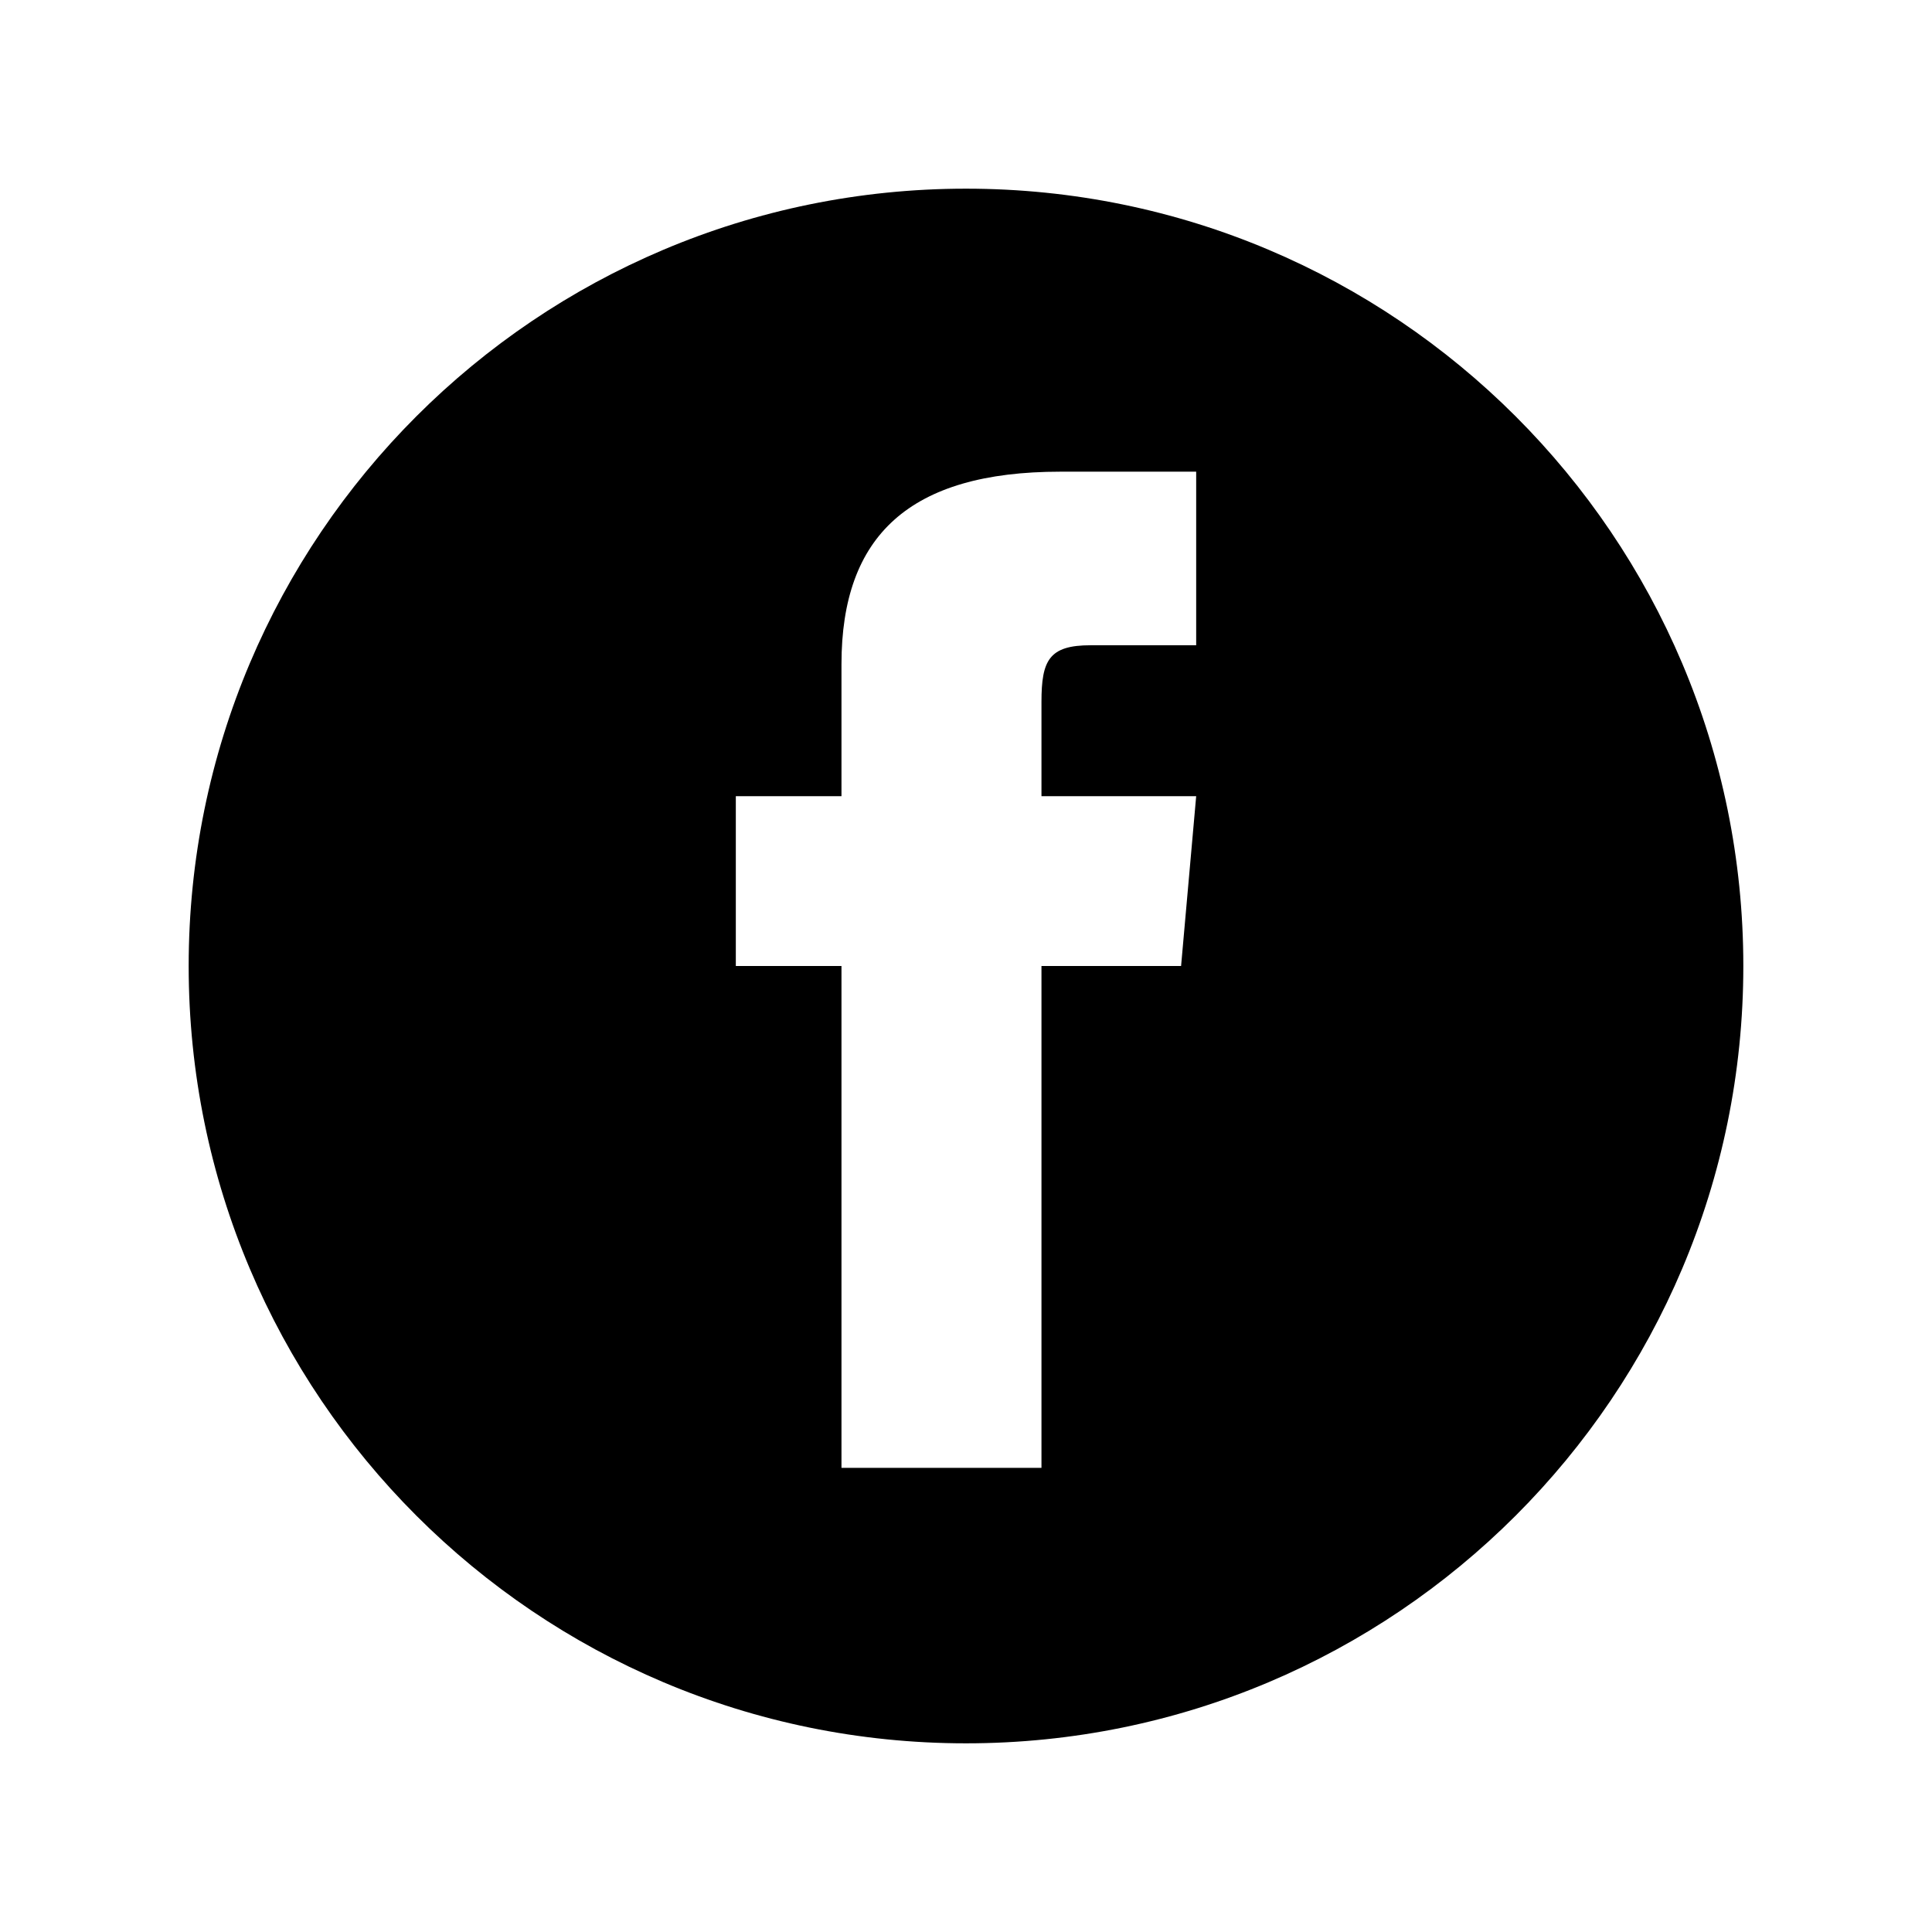
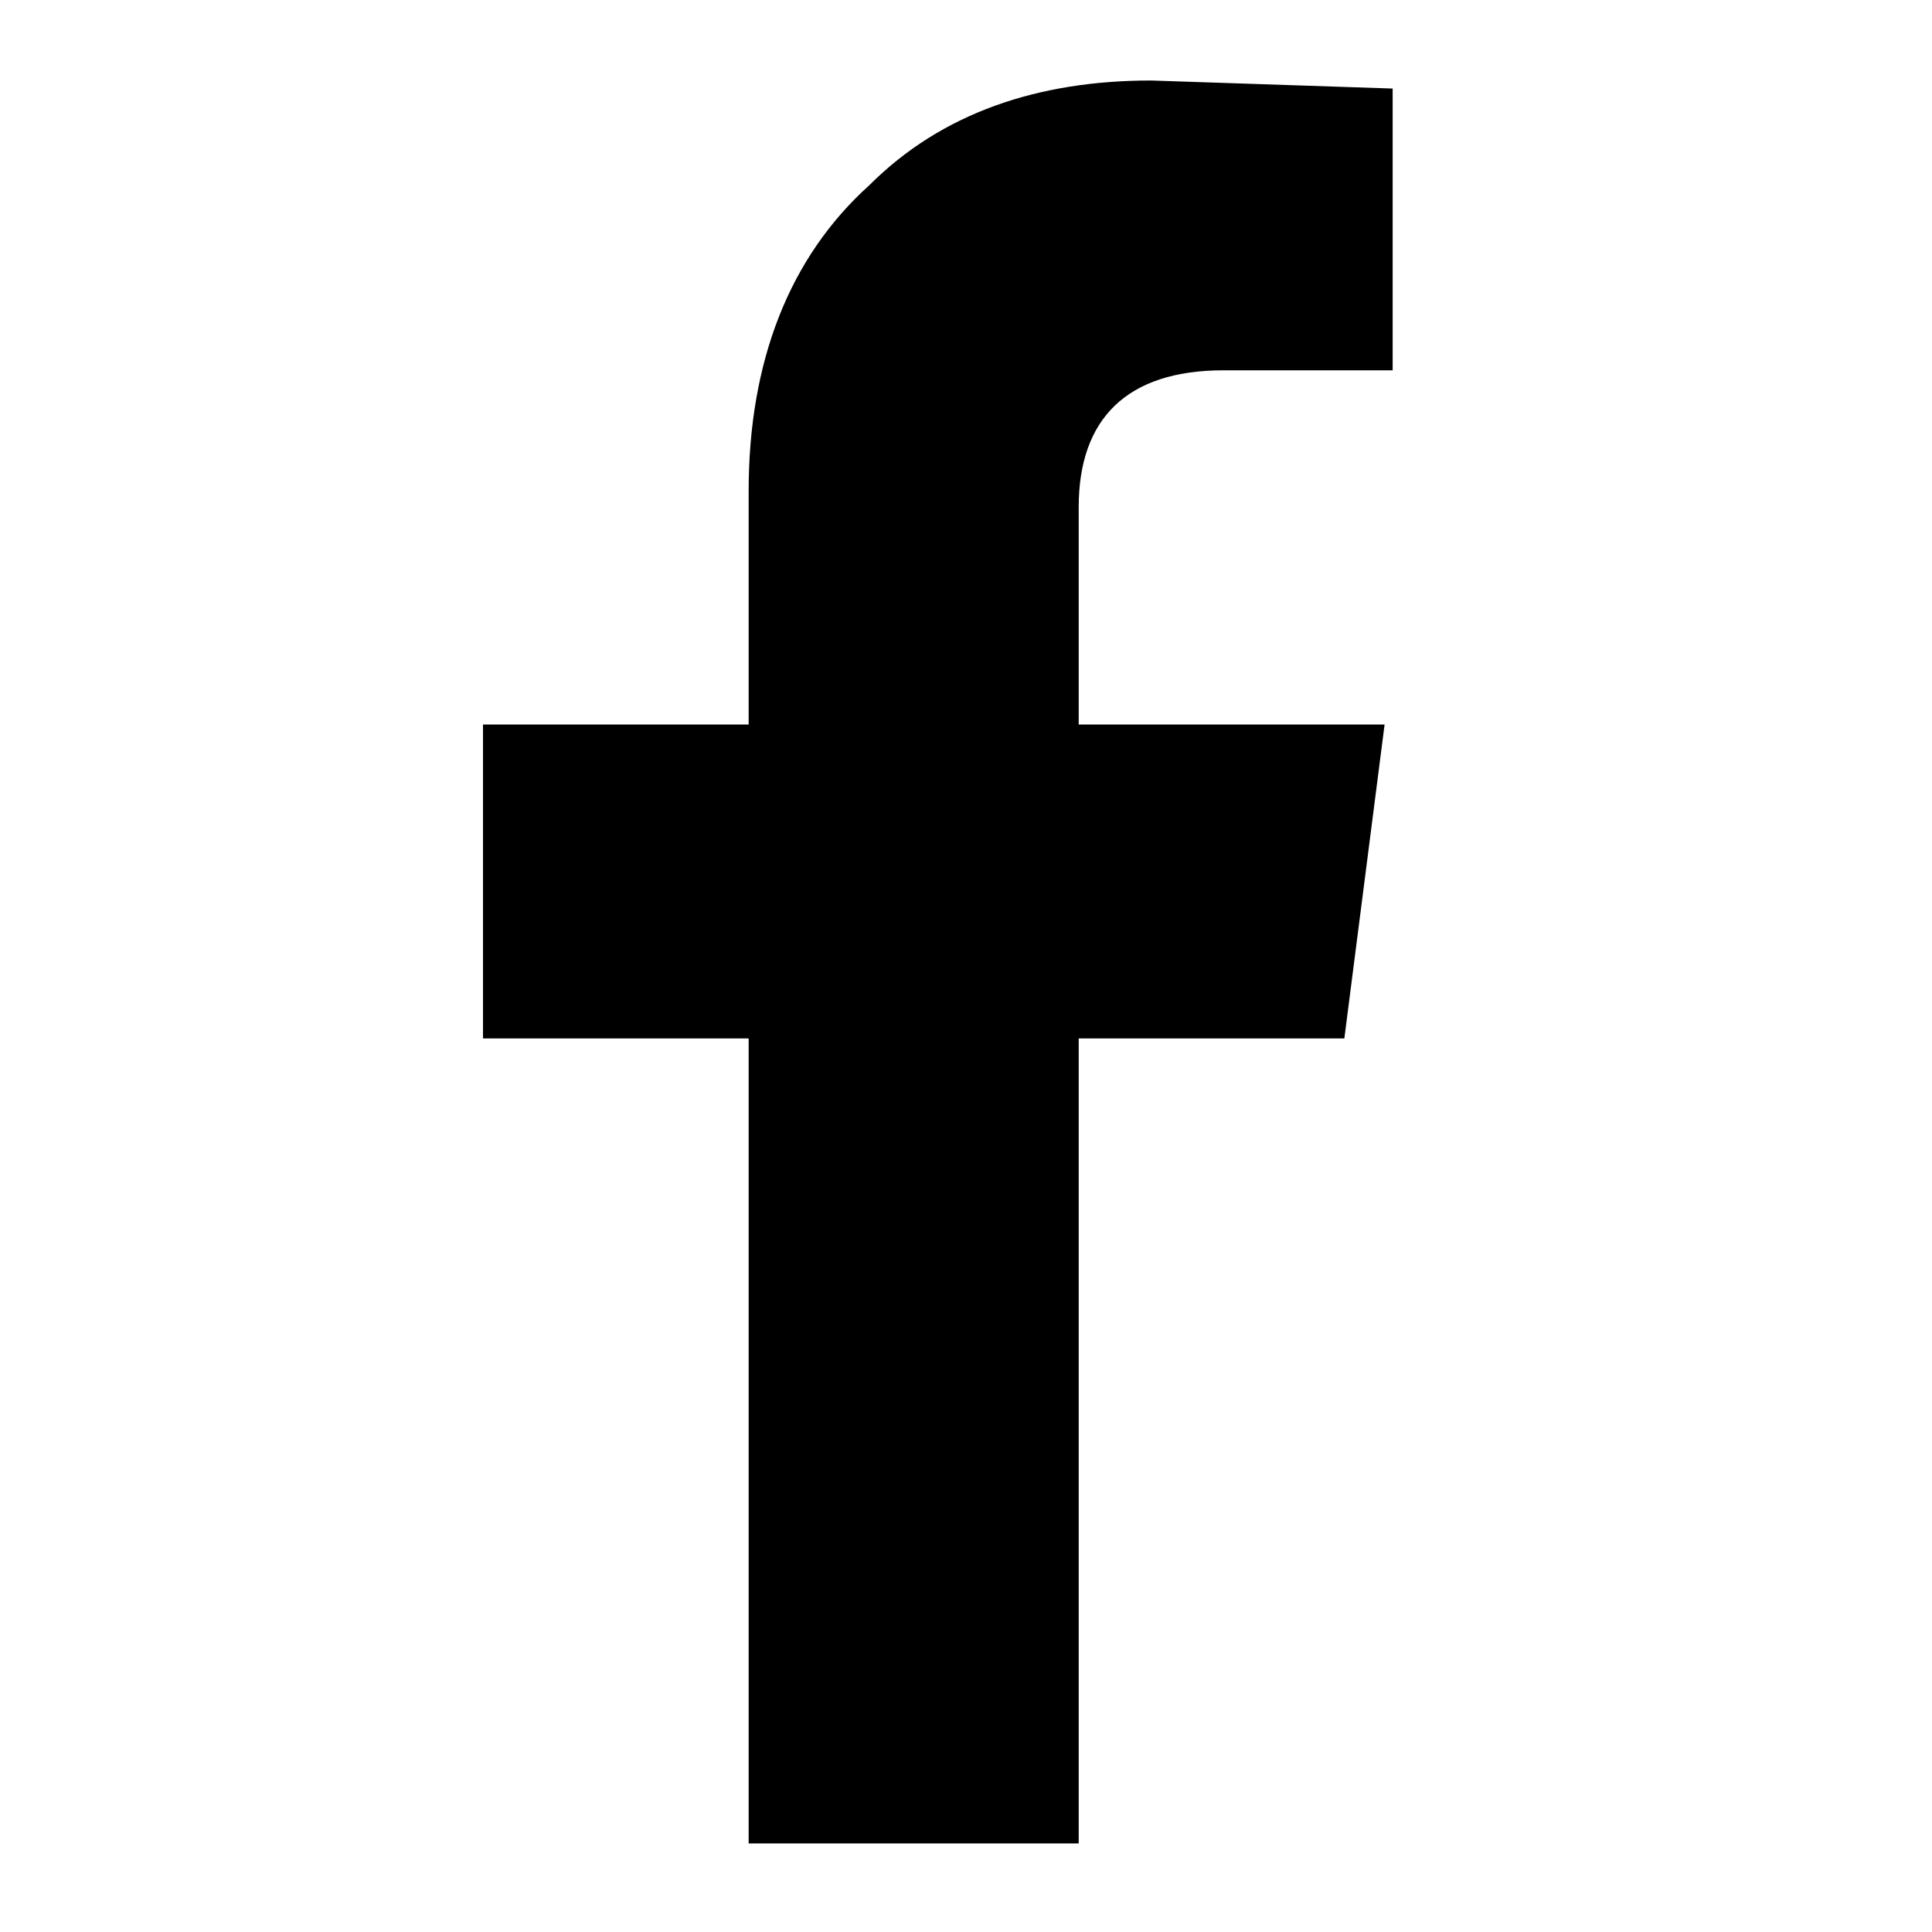
- <svg viewBox="0 0 512 512">
-   <path d="M256 50a206 206 0 1 0 0 412 206 206 0 0 0 0-412zm61 121h-28c-11 0-13 4-13 15v25h41l-4 45h-37v133h-53V256h-28v-45h28v-35c0-34 18-51 58-51h36v46z" />
+ <svg viewBox="0 0 240 240">
+   <path d="M134 229H93V129H60V90h33V61c0-16 5-29 15-38 9-9 21-13 35-13l30 1v35h-21c-12 0-18 6-18 17v27h38l-5 39h-33v100z" />
</svg>
